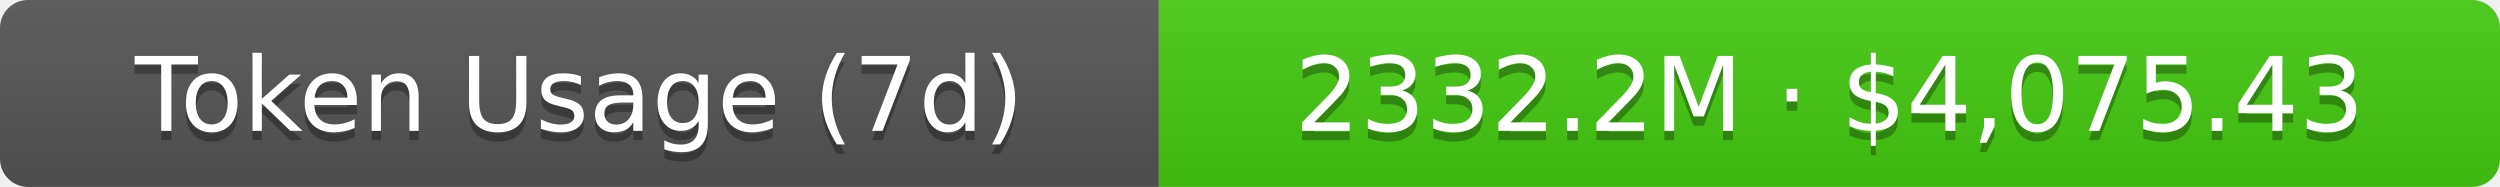
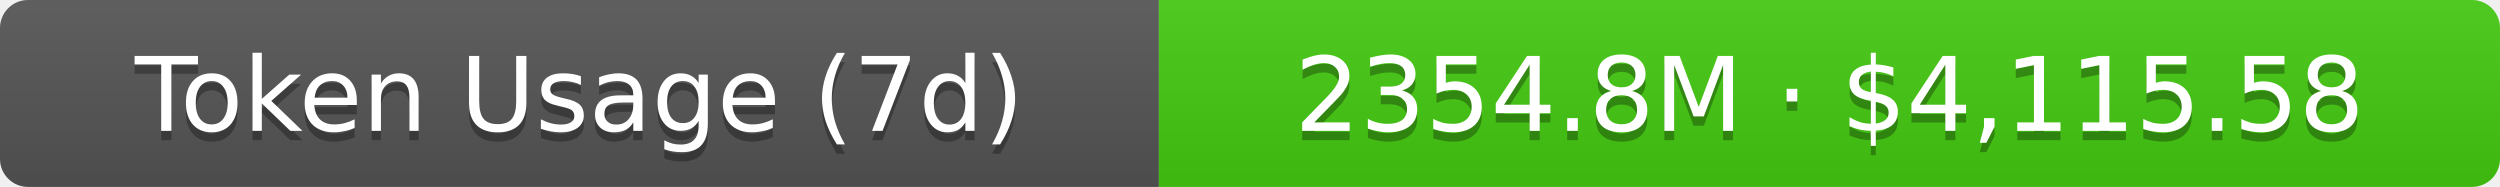
- <svg xmlns="http://www.w3.org/2000/svg" width="267.5" height="20" role="img" aria-label="Token Usage (7d): 2332.2M · $4,075.43">
+ <svg xmlns="http://www.w3.org/2000/svg" width="267.5" height="20" role="img" aria-label="Token Usage (7d): 2354.8M · $4,115.58">
  <linearGradient id="s" x2="0" y2="100%">
    <stop offset="0" stop-color="#bbb" stop-opacity=".1" />
    <stop offset="1" stop-opacity=".1" />
  </linearGradient>
  <clipPath id="r">
    <rect width="267.5" height="20" rx="3" fill="#fff" />
  </clipPath>
  <g clip-path="url(#r)">
    <rect width="124" height="20" fill="#555" />
    <rect x="124" width="143.5" height="20" fill="#4c1" />
    <rect width="267.5" height="20" fill="url(#s)" />
  </g>
  <g fill="#fff" text-anchor="middle" font-family="Verdana,Geneva,DejaVu Sans,sans-serif" text-rendering="geometricPrecision" font-size="11">
    <text aria-hidden="true" x="62" y="15" fill="#010101" fill-opacity=".3">Token Usage (7d)</text>
    <text x="62" y="14">Token Usage (7d)</text>
-     <text aria-hidden="true" x="195.75" y="15" fill="#010101" fill-opacity=".3">2332.2M · $4,075.43</text>
-     <text x="195.75" y="14">2332.2M · $4,075.43</text>
+     <text aria-hidden="true" x="195.75" y="15" fill="#010101" fill-opacity=".3">2354.8M · $4,115.58</text>
+     <text x="195.75" y="14">2354.8M · $4,115.58</text>
  </g>
</svg>
